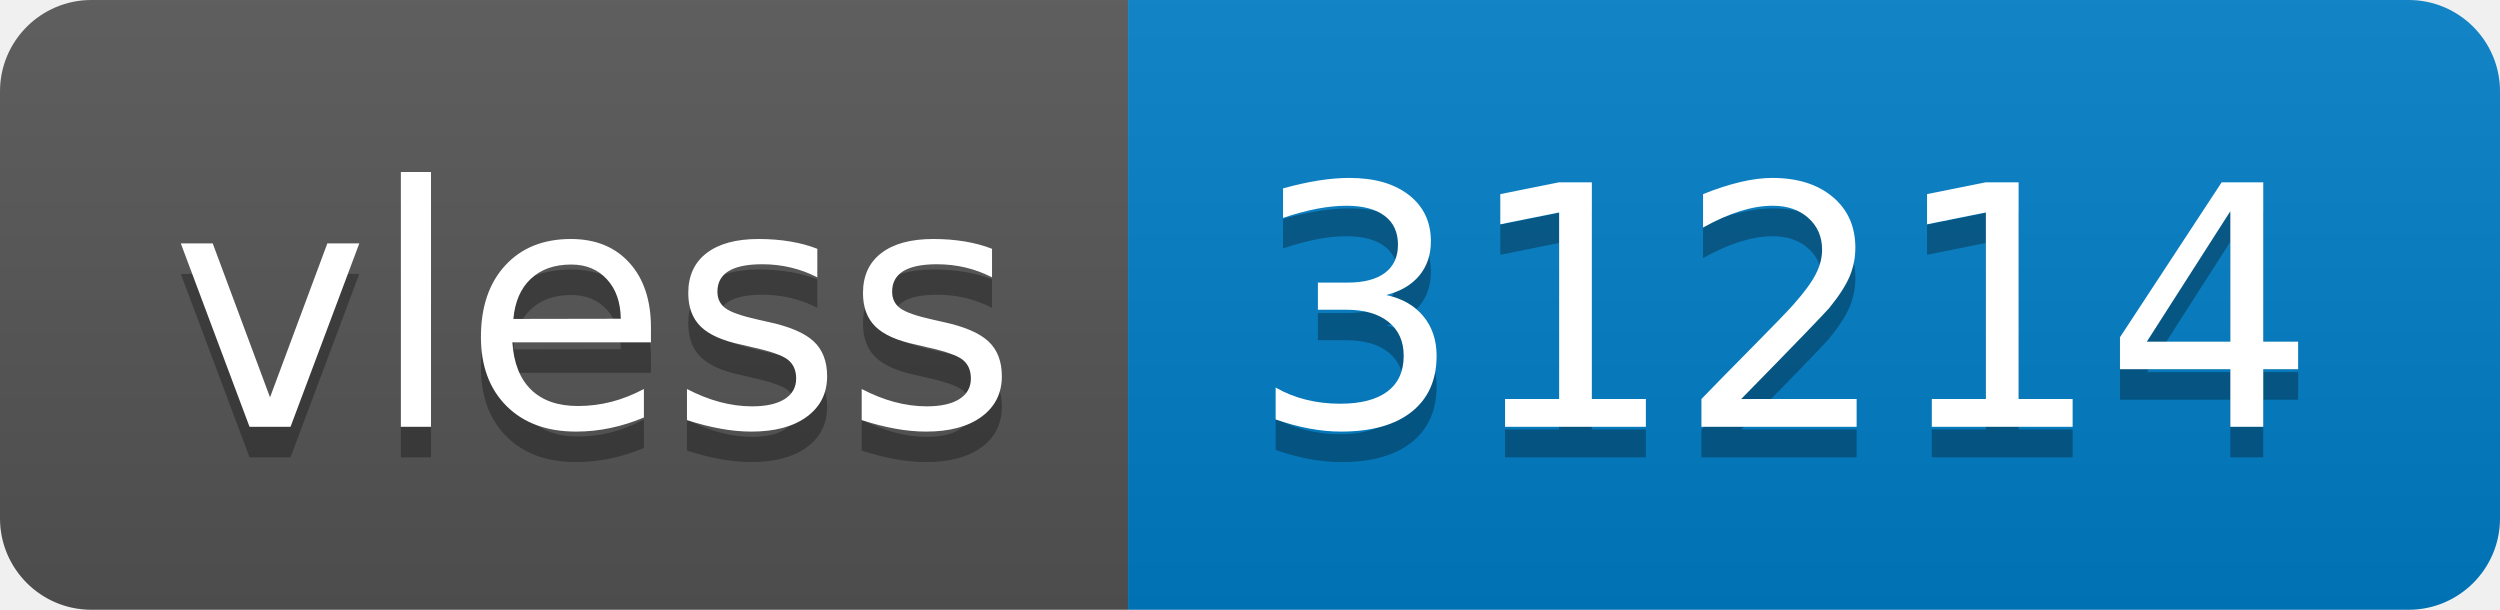
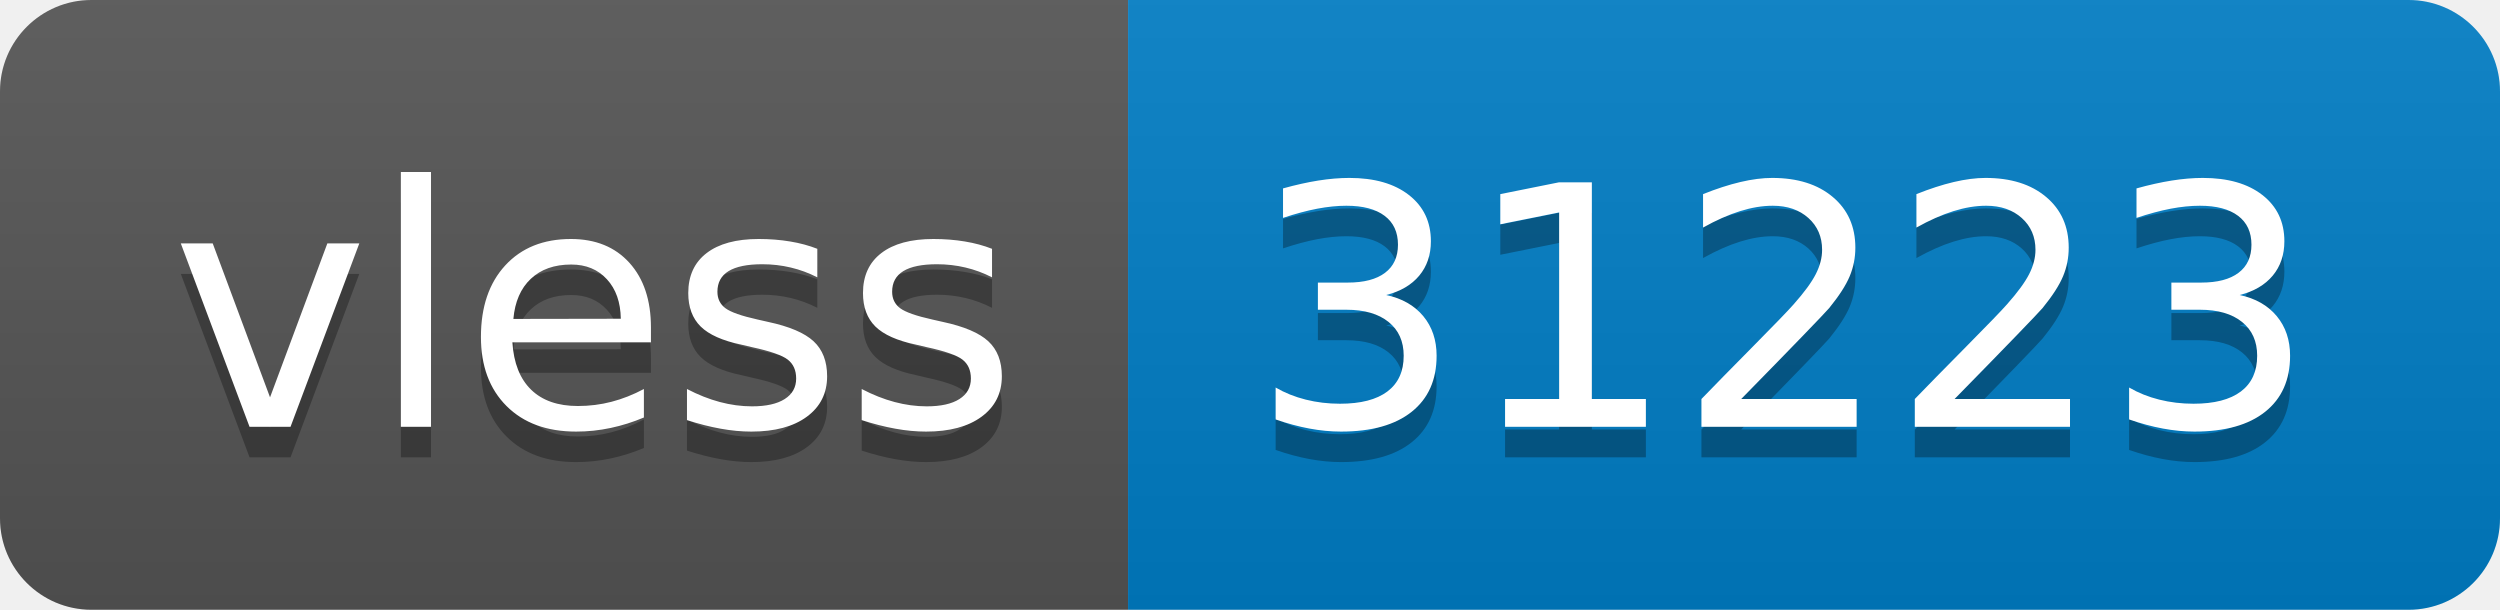
- <svg xmlns="http://www.w3.org/2000/svg" width="82" height="20" role="img" aria-label="vless: 31214">
+ <svg xmlns="http://www.w3.org/2000/svg" width="82" height="20" role="img" aria-label="vless: 31223">
  <linearGradient id="s" x2="0" y2="100%">
    <stop offset="0" stop-color="#bbb" stop-opacity=".1" />
    <stop offset="1" stop-opacity=".1" />
  </linearGradient>
  <clipPath id="r">
    <rect width="82" height="20" rx="3" fill="#fff" />
  </clipPath>
  <g clip-path="url(#r)">
    <rect width="37" height="20" fill="#555" />
    <rect x="37" width="45" height="20" fill="#007ec6" />
    <rect width="82" height="20" fill="url(#s)" />
  </g>
  <g fill="#fff" text-anchor="middle" font-family="Verdana,Geneva,DejaVu Sans,sans-serif" text-rendering="geometricPrecision" font-size="110">
    <text aria-hidden="true" x="195" y="150" fill="#010101" fill-opacity=".3" transform="scale(.1)" textLength="270">vless</text>
    <text x="195" y="140" transform="scale(.1)" fill="#fff" textLength="270">vless</text>
-     <text aria-hidden="true" x="585" y="150" fill="#010101" fill-opacity=".3" transform="scale(.1)" textLength="350">31214</text>
-     <text x="585" y="140" transform="scale(.1)" fill="#fff" textLength="350">31214</text>
+     <text aria-hidden="true" x="585" y="150" fill="#010101" fill-opacity=".3" transform="scale(.1)" textLength="350">31223</text>
+     <text x="585" y="140" transform="scale(.1)" fill="#fff" textLength="350">31223</text>
  </g>
</svg>
